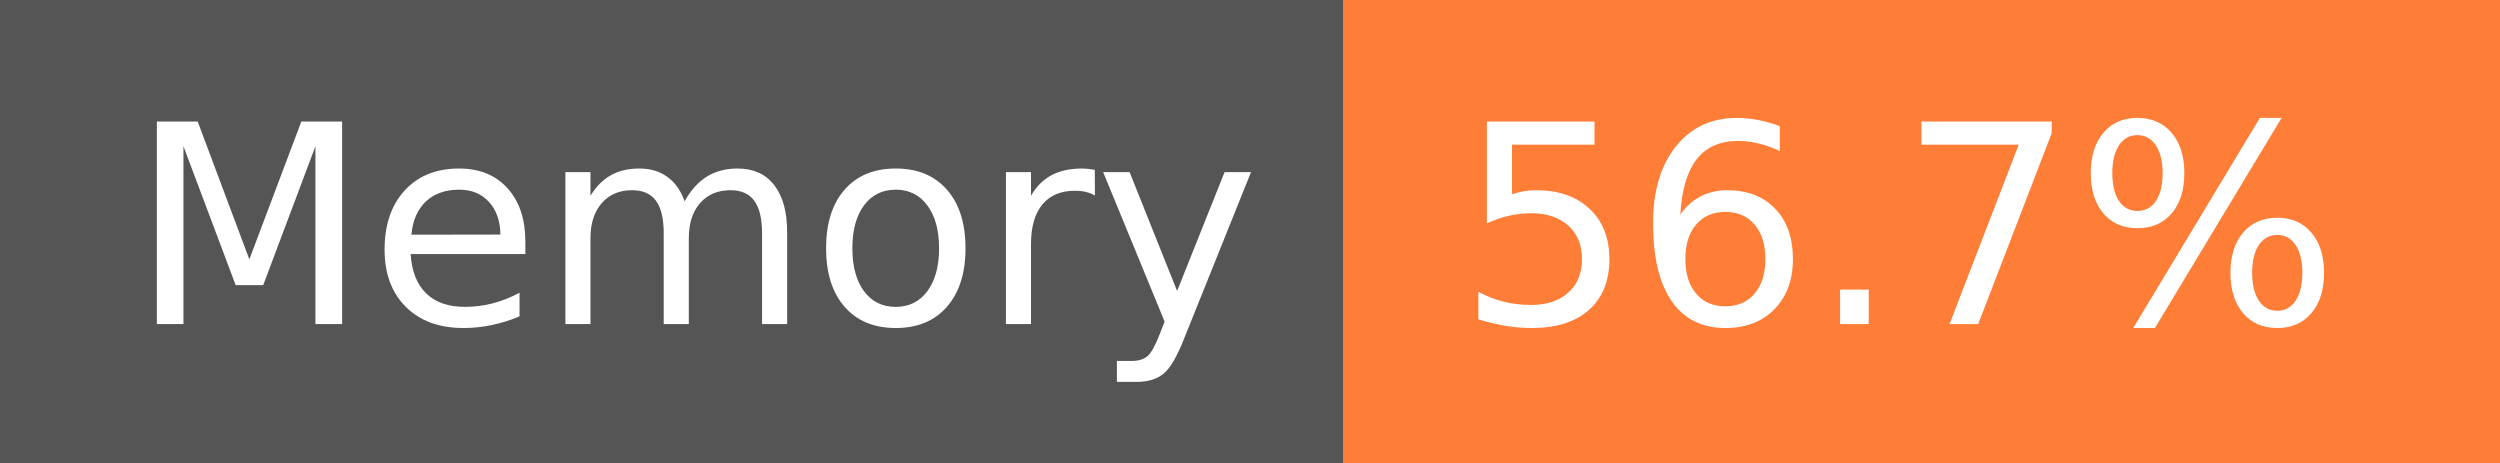
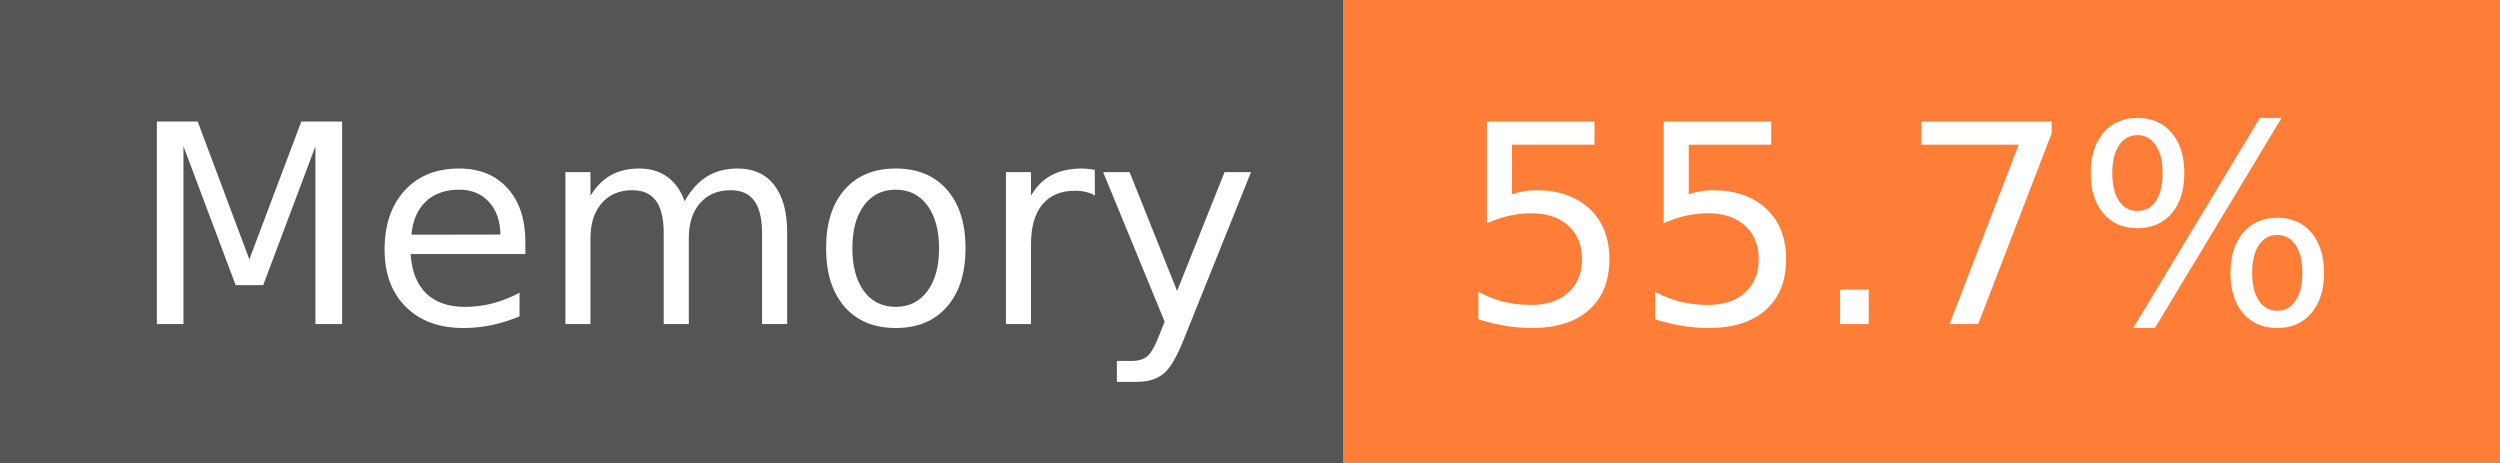
- <svg xmlns="http://www.w3.org/2000/svg" width="108" height="20" role="img" aria-label="Memory: 56.7%">
+ <svg xmlns="http://www.w3.org/2000/svg" width="108" height="20" role="img" aria-label="Memory: 55.7%">
  <g shape-rendering="crispEdges">
    <rect width="58" height="20" fill="#555" />
    <rect x="58" width="50" height="20" fill="#fe7d37" />
  </g>
  <g fill="#fff" text-anchor="middle" font-family="Verdana,Geneva,DejaVu Sans,sans-serif" text-rendering="geometricPrecision" font-size="120">
    <text x="300" y="140" transform="scale(.1)" fill="#fff" textLength="466">Memory</text>
-     <text x="820" y="140" transform="scale(.1)" fill="#fff" textLength="390">56.7%</text>
+     <text x="820" y="140" transform="scale(.1)" fill="#fff" textLength="390">55.7%</text>
  </g>
</svg>
